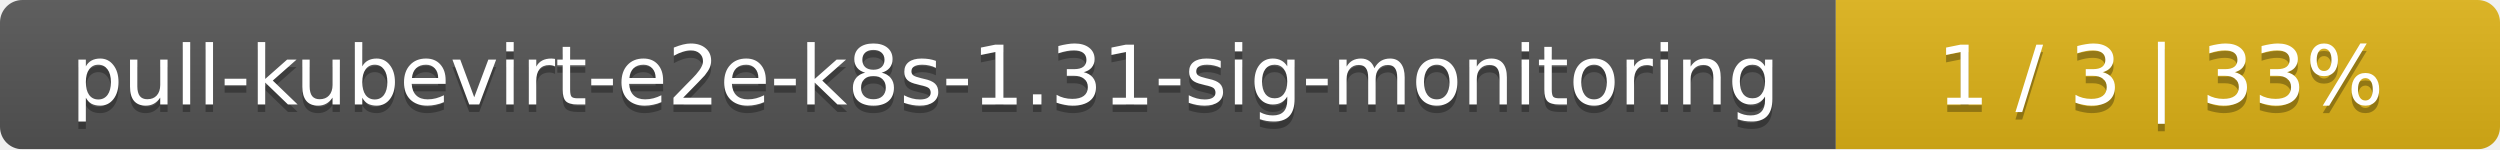
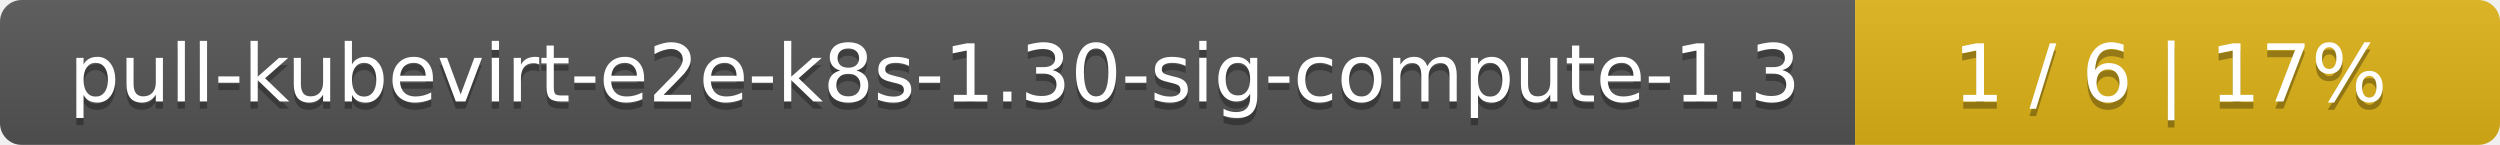
- <svg xmlns="http://www.w3.org/2000/svg" width="335" height="20">
+ <svg xmlns="http://www.w3.org/2000/svg" width="345" height="20">
  <linearGradient id="smooth" x2="0" y2="100%">
    <stop offset="0" stop-color="#bbb" stop-opacity=".1" />
    <stop offset="1" stop-opacity=".1" />
  </linearGradient>
  <mask id="round">
-     <rect width="335" height="20" rx="3" fill="#fff" />
+     <rect width="345" height="20" rx="3" fill="#fff" />
  </mask>
  <g mask="url(#round)">
-     <rect width="246" height="20" fill="#555" />
-     <rect x="246" width="89" height="20" fill="#dfb317" />
-     <rect width="335" height="20" fill="url(#smooth)" />
+     <rect width="256" height="20" fill="#555" />
+     <rect x="256" width="89" height="20" fill="#dfb317" />
+     <rect width="345" height="20" fill="url(#smooth)" />
  </g>
  <g fill="#fff" text-anchor="middle" font-family="DejaVu Sans,Verdana,Geneva,sans-serif" font-size="11">
-     <text x="124" y="15" fill="#010101" fill-opacity=".3">pull-kubevirt-e2e-k8s-1.31-sig-monitoring</text>
-     <text x="124" y="14">pull-kubevirt-e2e-k8s-1.31-sig-monitoring</text>
-     <text x="289.5" y="15" fill="#010101" fill-opacity=".3">1 / 3    |    33%</text>
-     <text x="289.5" y="14">1 / 3    |    33%</text>
+     <text x="129" y="15" fill="#010101" fill-opacity=".3">pull-kubevirt-e2e-k8s-1.30-sig-compute-1.3</text>
+     <text x="129" y="14">pull-kubevirt-e2e-k8s-1.30-sig-compute-1.3</text>
+     <text x="299.5" y="15" fill="#010101" fill-opacity=".3">1 / 6    |    17%</text>
+     <text x="299.5" y="14">1 / 6    |    17%</text>
  </g>
</svg>
